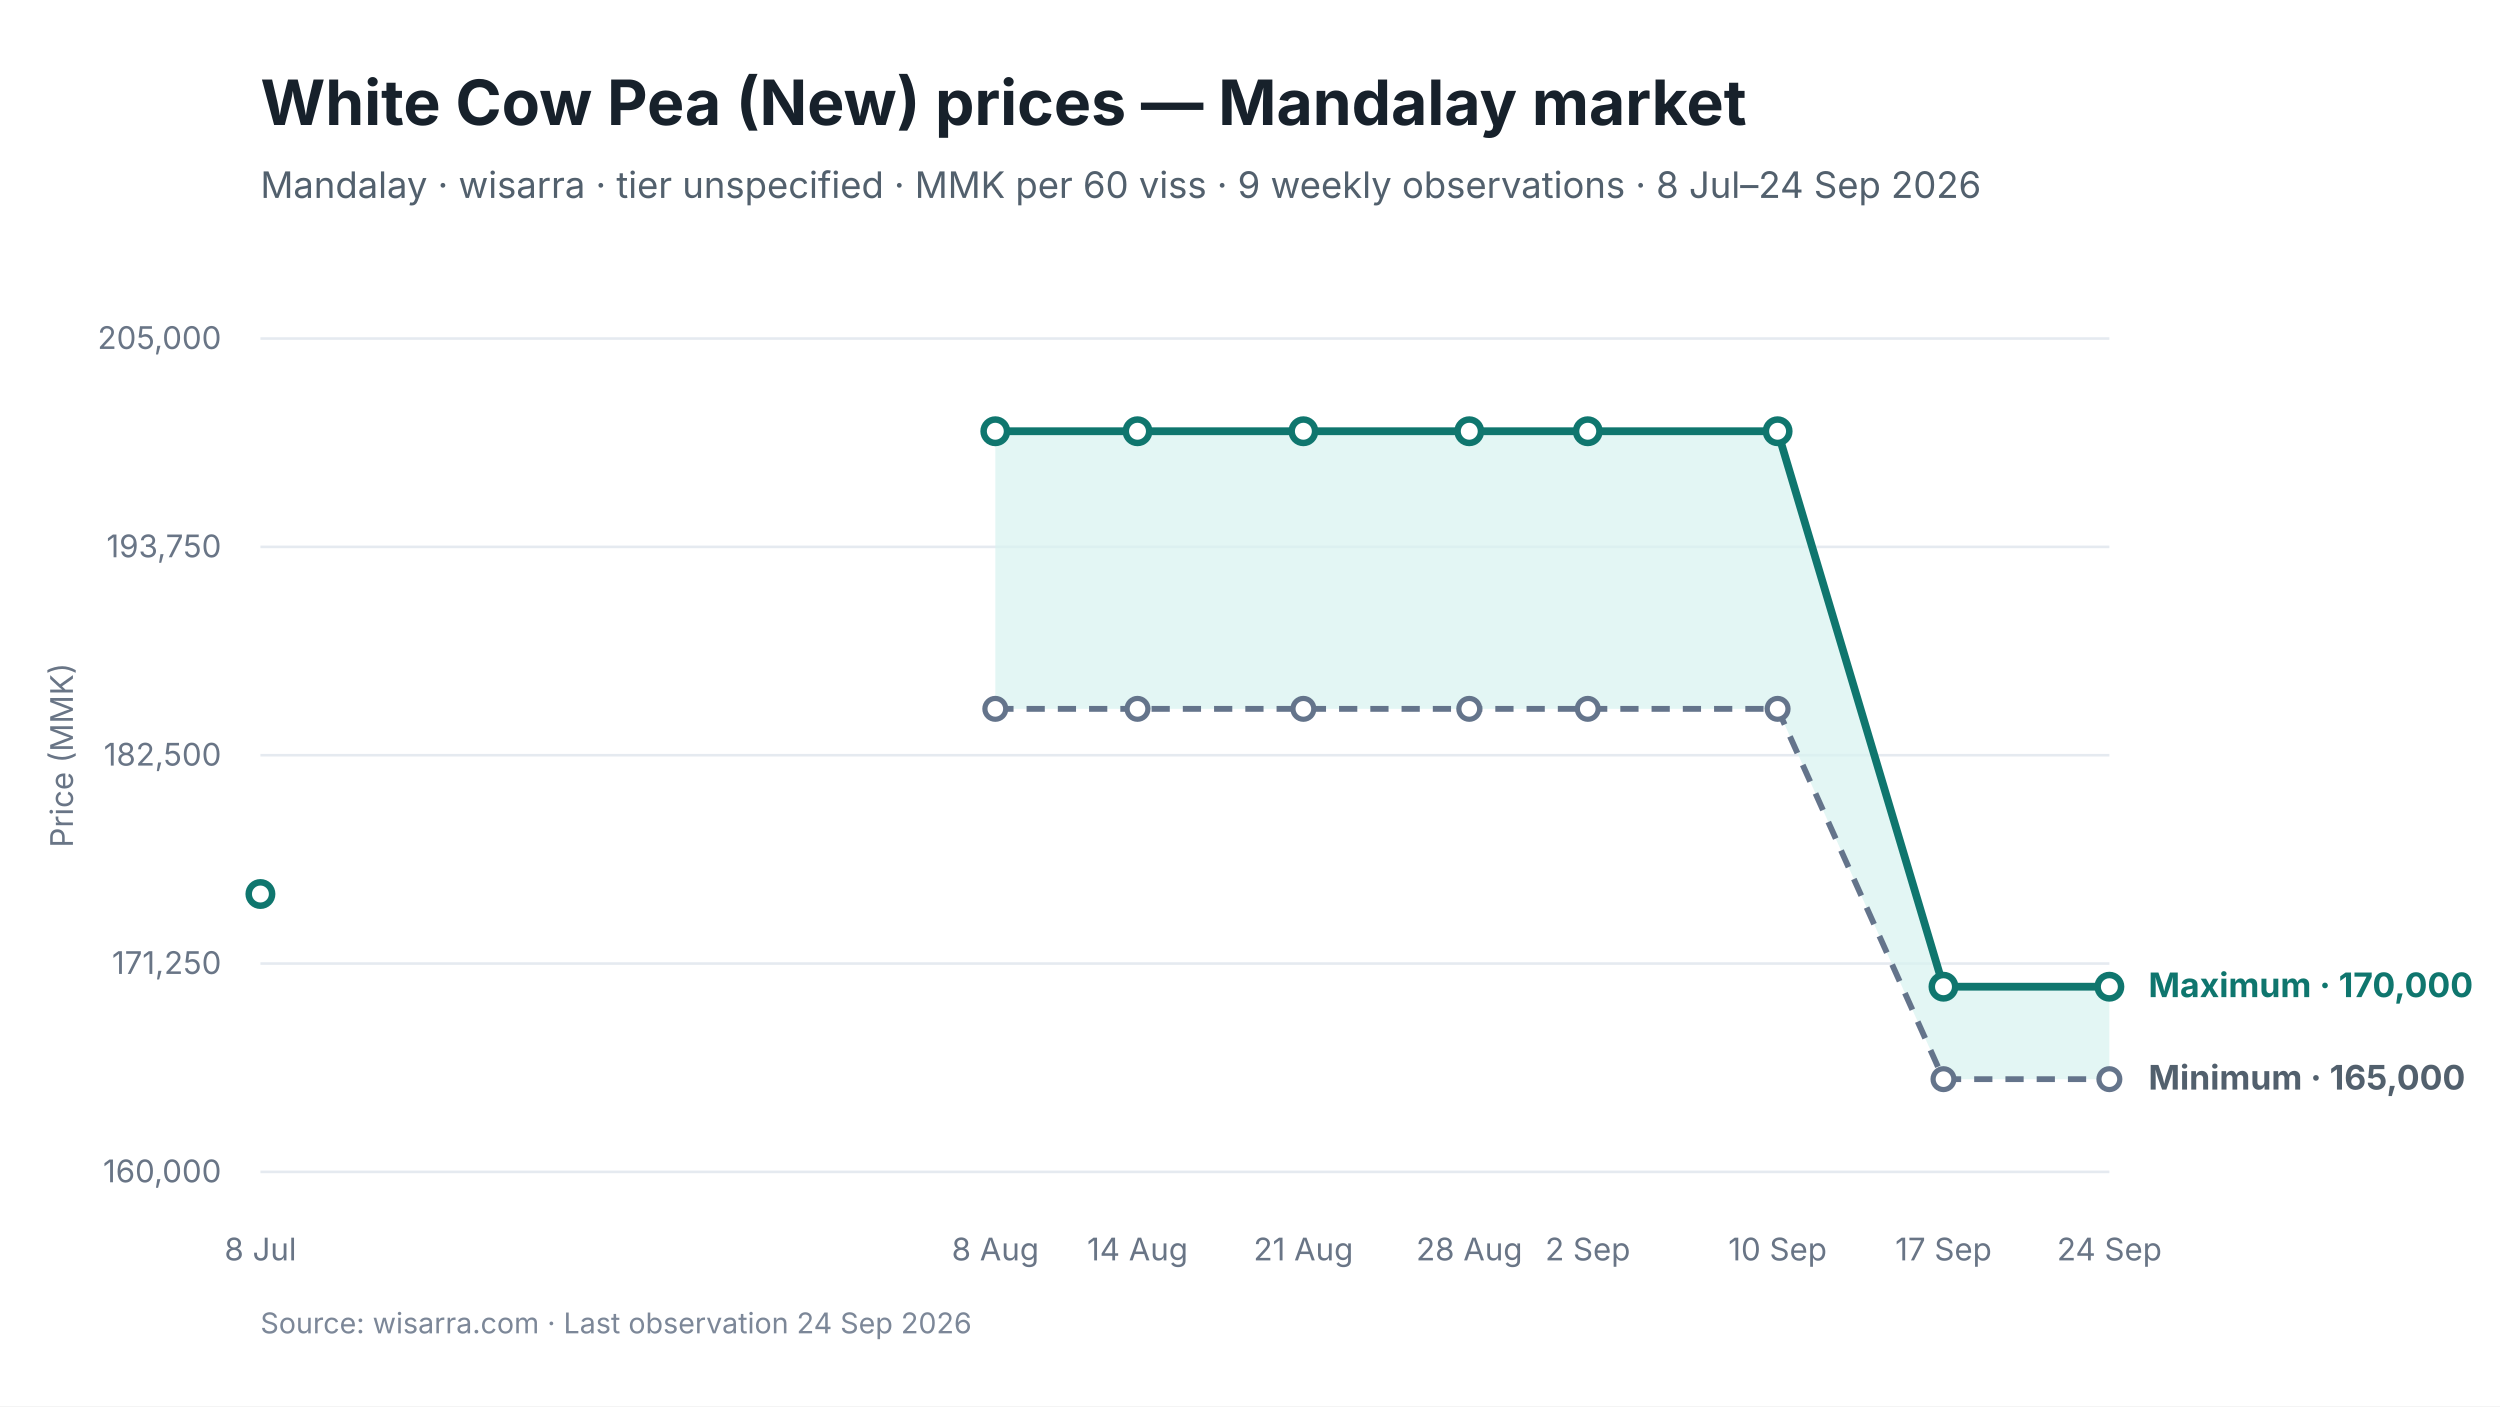
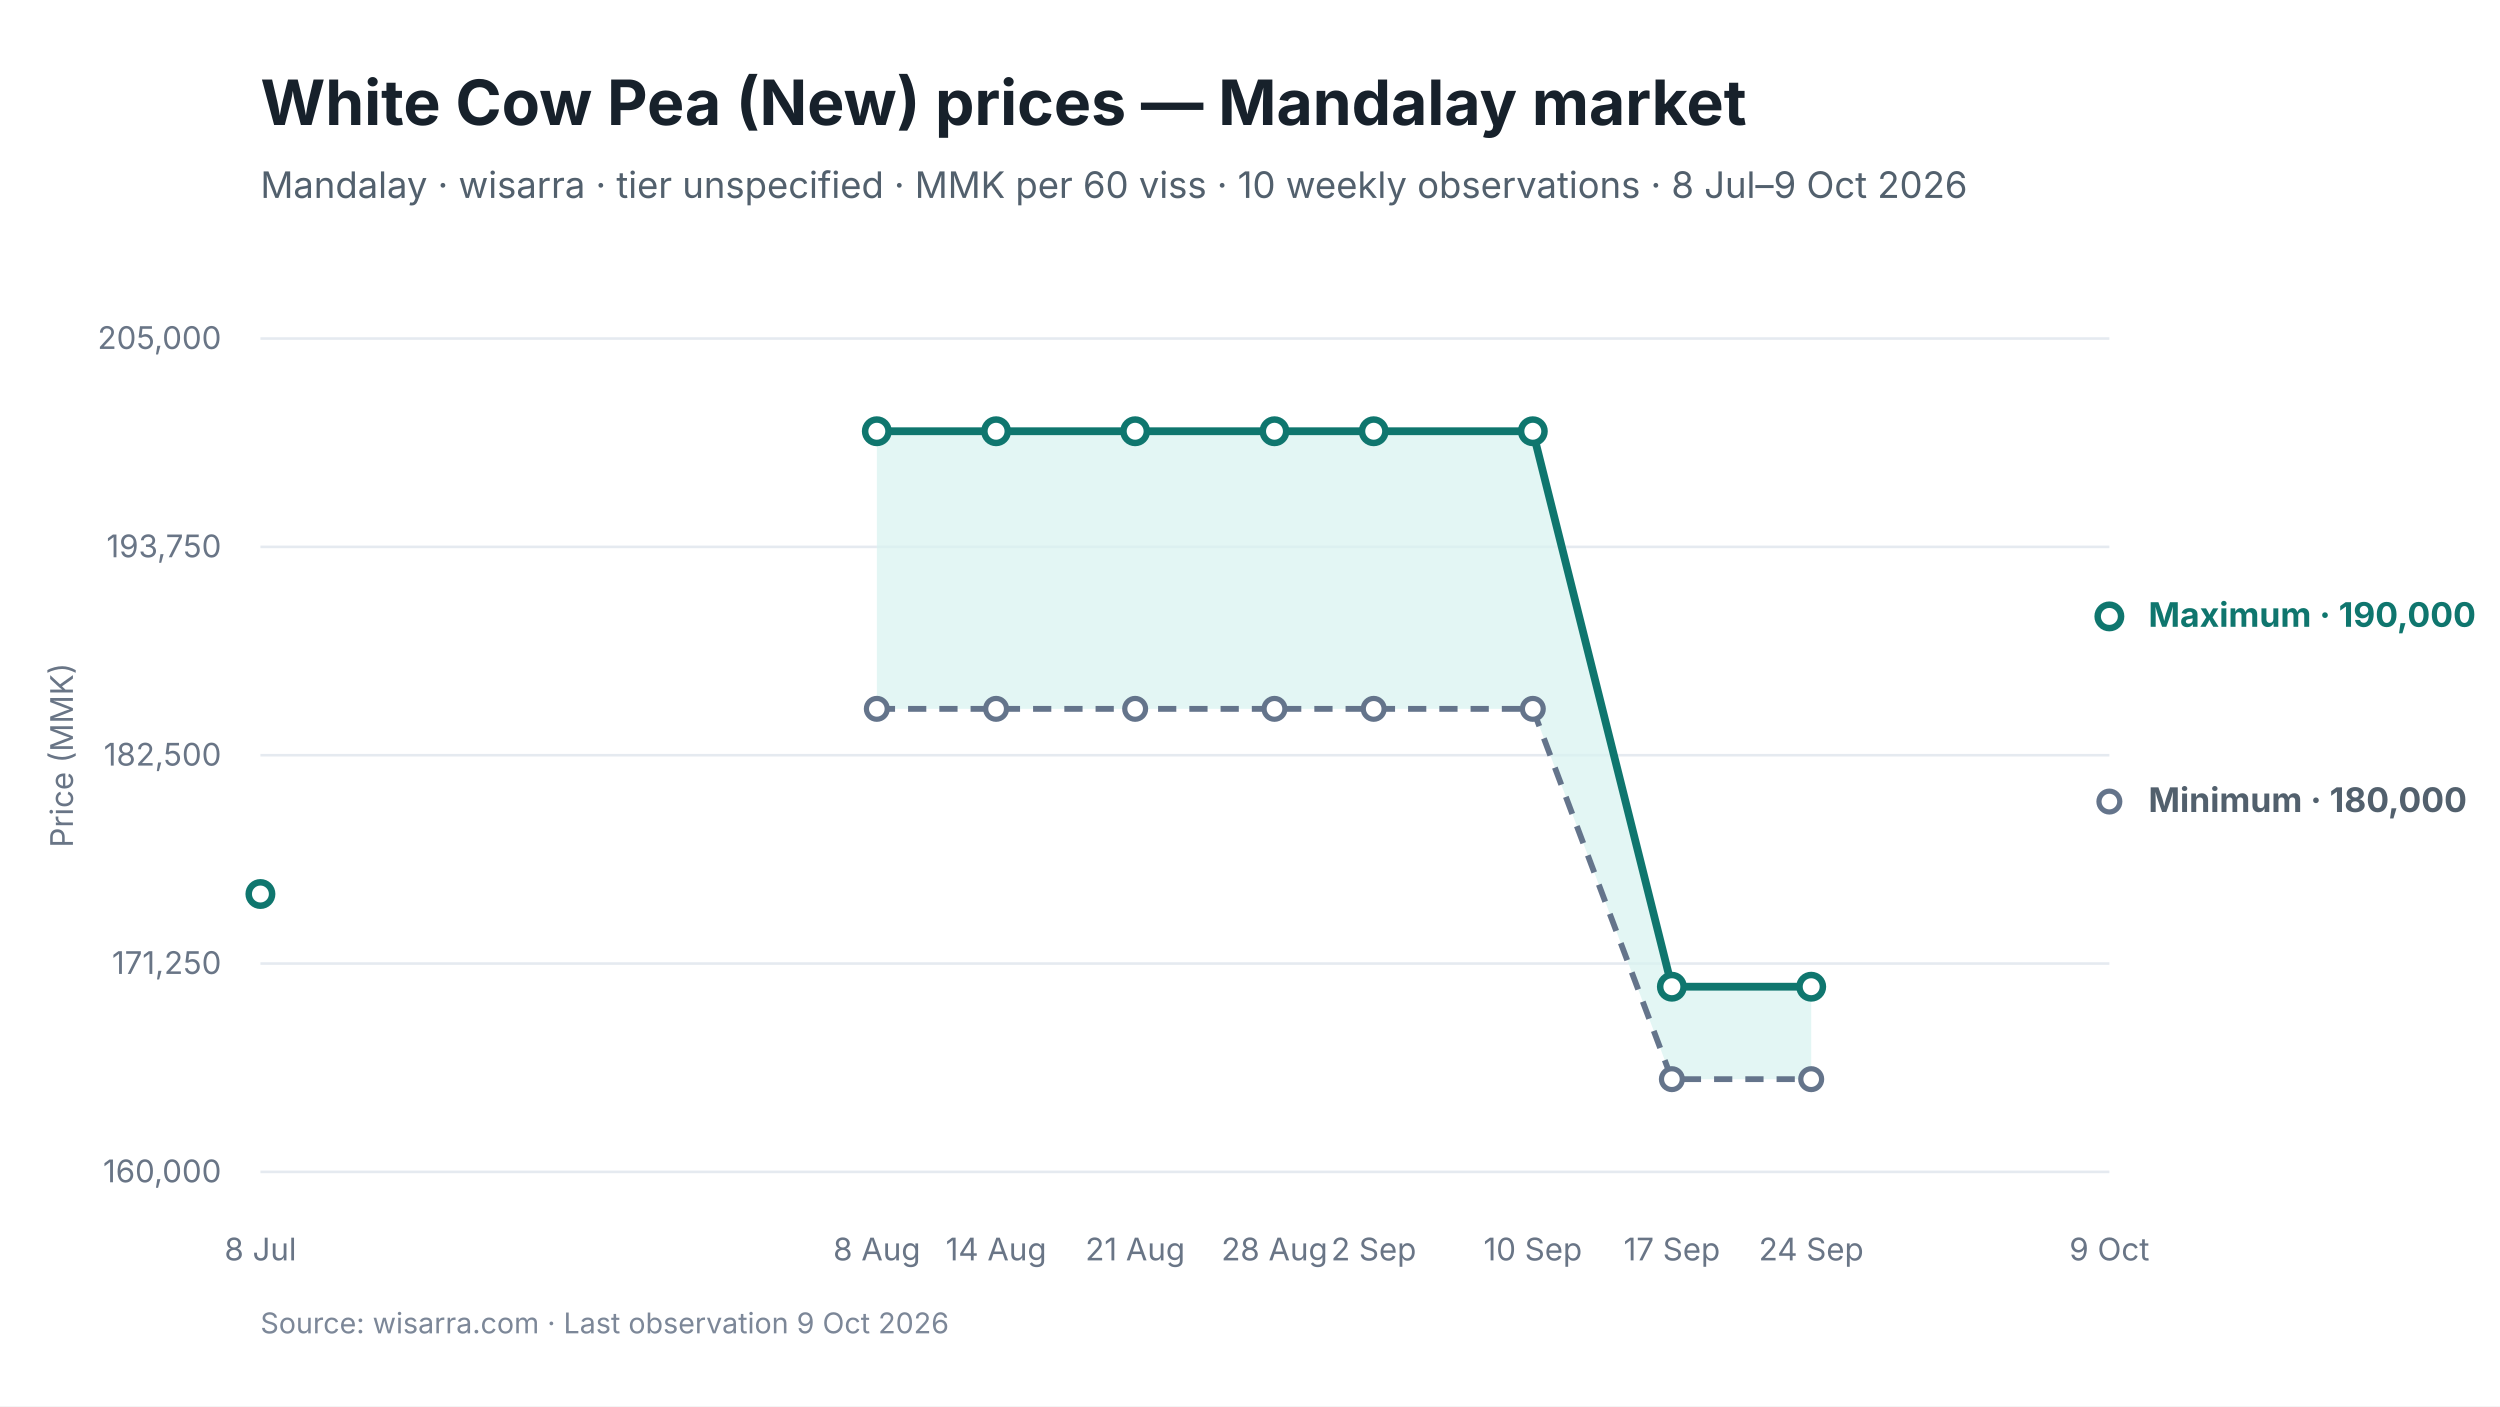
<svg xmlns="http://www.w3.org/2000/svg" viewBox="0 0 960 540" width="960" height="540" role="img" aria-labelledby="chart-title chart-desc">
  <style>
text { font-family: Inter, -apple-system, BlinkMacSystemFont, "Segoe UI", sans-serif; fill: #17212B; }
.chart-title { font-size: 24px; font-weight: 650; }
.subtitle { font-size: 14px; fill: #52606D; }
.axis { font-size: 12px; fill: #697586; }
.grid { stroke: #E5EAF0; stroke-width: 1; }
.range { fill: #D9F3F0; fill-opacity: 0.72; }
.maximum { stroke: #0F766E; stroke-width: 3; fill: none; }
.minimum { stroke: #64748B; stroke-width: 2.25; stroke-dasharray: 7 5; fill: none; }
.modal { stroke: #2563EB; stroke-width: 3; fill: none; }
.point-max { fill: #FFFFFF; stroke: #0F766E; stroke-width: 2.5; }
.point-min { fill: #FFFFFF; stroke: #64748B; stroke-width: 2; }
.point-modal { fill: #FFFFFF; stroke: #2563EB; stroke-width: 2.5; }
.direct-label { font-size: 13px; font-weight: 650; }
.maximum-label { fill: #0F766E; }
.minimum-label { fill: #52606D; }
.combined-label { fill: #334155; }
.modal-label { fill: #1D4ED8; }
.source { font-size: 11px; fill: #7C8798; }
</style>
  <rect width="960" height="540" fill="#FFFFFF" />
  <text id="chart-title" x="100" y="48" class="chart-title">White Cow Pea (New) prices — Mandalay market</text>
-   <text x="100" y="76" class="subtitle">Mandalay · wisarra · tier unspecified · MMK per 60 viss · 9 weekly observations · 8 Jul–24 Sep 2026</text>
+   <text x="100" y="76" class="subtitle">Mandalay · wisarra · tier unspecified · MMK per 60 viss · 10 weekly observations · 8 Jul–9 Oct 2026</text>
  <line x1="100" y1="130.0" x2="810" y2="130.0" class="grid" />
  <text x="85" y="134.0" text-anchor="end" class="axis">205,000</text>
  <line x1="100" y1="210.0" x2="810" y2="210.0" class="grid" />
  <text x="85" y="214.0" text-anchor="end" class="axis">193,750</text>
  <line x1="100" y1="290.0" x2="810" y2="290.0" class="grid" />
  <text x="85" y="294.0" text-anchor="end" class="axis">182,500</text>
  <line x1="100" y1="370.0" x2="810" y2="370.0" class="grid" />
  <text x="85" y="374.0" text-anchor="end" class="axis">171,250</text>
  <line x1="100" y1="450.0" x2="810" y2="450.0" class="grid" />
  <text x="85" y="454.0" text-anchor="end" class="axis">160,000</text>
-   <polygon points="382.2,272.2 436.8,272.2 500.5,272.2 564.2,272.2 609.7,272.2 682.6,272.2 746.3,414.4 810.0,414.4 810.0,378.9 746.3,378.9 682.6,165.6 609.7,165.6 564.2,165.6 500.5,165.6 436.8,165.6 382.2,165.6" class="range" />
-   <path d="M 382.2 272.2 L 436.8 272.2 L 500.5 272.2 L 564.2 272.2 L 609.7 272.2 L 682.6 272.2 L 746.3 414.4 L 810.0 414.4" class="minimum" />
-   <path d="M 382.2 165.6 L 436.8 165.6 L 500.5 165.6 L 564.2 165.6 L 609.7 165.6 L 682.6 165.6 L 746.3 378.9 L 810.0 378.9" class="maximum" />
-   <circle cx="382.2" cy="272.2" r="4" class="point-min" />
-   <circle cx="436.8" cy="272.2" r="4" class="point-min" />
-   <circle cx="500.5" cy="272.2" r="4" class="point-min" />
-   <circle cx="564.2" cy="272.2" r="4" class="point-min" />
-   <circle cx="609.7" cy="272.2" r="4" class="point-min" />
-   <circle cx="682.6" cy="272.2" r="4" class="point-min" />
-   <circle cx="746.3" cy="414.4" r="4" class="point-min" />
-   <circle cx="810.0" cy="414.4" r="4" class="point-min" />
+   <polygon points="336.7,272.2 382.5,272.2 435.9,272.2 489.4,272.2 527.5,272.2 588.6,272.2 642.0,414.4 695.5,414.4 695.5,378.9 642.0,378.9 588.6,165.6 527.5,165.6 489.4,165.6 435.9,165.6 382.5,165.6 336.7,165.6" class="range" />
+   <path d="M 336.7 272.2 L 382.5 272.2 L 435.9 272.2 L 489.4 272.2 L 527.5 272.2 L 588.6 272.2 L 642.0 414.4 L 695.5 414.4" class="minimum" />
+   <path d="M 336.7 165.6 L 382.5 165.6 L 435.9 165.6 L 489.4 165.6 L 527.5 165.6 L 588.6 165.6 L 642.0 378.9 L 695.5 378.9" class="maximum" />
+   <circle cx="336.7" cy="272.2" r="4" class="point-min" />
+   <circle cx="382.5" cy="272.2" r="4" class="point-min" />
+   <circle cx="435.9" cy="272.2" r="4" class="point-min" />
+   <circle cx="489.4" cy="272.2" r="4" class="point-min" />
+   <circle cx="527.5" cy="272.2" r="4" class="point-min" />
+   <circle cx="588.6" cy="272.2" r="4" class="point-min" />
+   <circle cx="642.0" cy="414.4" r="4" class="point-min" />
+   <circle cx="695.5" cy="414.4" r="4" class="point-min" />
+   <circle cx="810.0" cy="307.8" r="4" class="point-min" />
  <circle cx="100.0" cy="343.3" r="4.5" class="point-max" />
-   <circle cx="382.2" cy="165.6" r="4.5" class="point-max" />
-   <circle cx="436.8" cy="165.6" r="4.5" class="point-max" />
-   <circle cx="500.5" cy="165.6" r="4.5" class="point-max" />
-   <circle cx="564.2" cy="165.6" r="4.5" class="point-max" />
-   <circle cx="609.7" cy="165.6" r="4.5" class="point-max" />
-   <circle cx="682.6" cy="165.6" r="4.5" class="point-max" />
-   <circle cx="746.3" cy="378.9" r="4.5" class="point-max" />
-   <circle cx="810.0" cy="378.9" r="4.5" class="point-max" />
+   <circle cx="336.7" cy="165.6" r="4.5" class="point-max" />
+   <circle cx="382.5" cy="165.6" r="4.5" class="point-max" />
+   <circle cx="435.9" cy="165.6" r="4.5" class="point-max" />
+   <circle cx="489.4" cy="165.6" r="4.5" class="point-max" />
+   <circle cx="527.5" cy="165.6" r="4.5" class="point-max" />
+   <circle cx="588.6" cy="165.6" r="4.5" class="point-max" />
+   <circle cx="642.0" cy="378.9" r="4.5" class="point-max" />
+   <circle cx="695.5" cy="378.9" r="4.5" class="point-max" />
+   <circle cx="810.0" cy="236.7" r="4.5" class="point-max" />
  <text x="100.0" y="484" text-anchor="middle" class="axis">8 Jul</text>
-   <text x="382.2" y="484" text-anchor="middle" class="axis">8 Aug</text>
-   <text x="436.8" y="484" text-anchor="middle" class="axis">14 Aug</text>
-   <text x="500.5" y="484" text-anchor="middle" class="axis">21 Aug</text>
-   <text x="564.2" y="484" text-anchor="middle" class="axis">28 Aug</text>
-   <text x="609.7" y="484" text-anchor="middle" class="axis">2 Sep</text>
-   <text x="682.6" y="484" text-anchor="middle" class="axis">10 Sep</text>
-   <text x="746.3" y="484" text-anchor="middle" class="axis">17 Sep</text>
-   <text x="810.0" y="484" text-anchor="middle" class="axis">24 Sep</text>
-   <text x="825.0" y="382.9" class="direct-label maximum-label">Maximum · 170,000</text>
-   <text x="825.0" y="418.4" class="direct-label minimum-label">Minimum · 165,000</text>
+   <text x="336.7" y="484" text-anchor="middle" class="axis">8 Aug</text>
+   <text x="382.5" y="484" text-anchor="middle" class="axis">14 Aug</text>
+   <text x="435.9" y="484" text-anchor="middle" class="axis">21 Aug</text>
+   <text x="489.4" y="484" text-anchor="middle" class="axis">28 Aug</text>
+   <text x="527.5" y="484" text-anchor="middle" class="axis">2 Sep</text>
+   <text x="588.6" y="484" text-anchor="middle" class="axis">10 Sep</text>
+   <text x="642.0" y="484" text-anchor="middle" class="axis">17 Sep</text>
+   <text x="695.5" y="484" text-anchor="middle" class="axis">24 Sep</text>
+   <text x="810.0" y="484" text-anchor="middle" class="axis">9 Oct</text>
+   <text x="825.0" y="240.7" class="direct-label maximum-label">Maximum · 190,000</text>
+   <text x="825.0" y="311.8" class="direct-label minimum-label">Minimum · 180,000</text>
  <text x="28" y="290.0" text-anchor="middle" class="axis" transform="rotate(-90 28 290.0)">Price (MMK)</text>
-   <text x="100" y="512" class="source">Source: wisarra.com · Last observation 24 Sep 2026</text>
+   <text x="100" y="512" class="source">Source: wisarra.com · Last observation 9 Oct 2026</text>
</svg>
